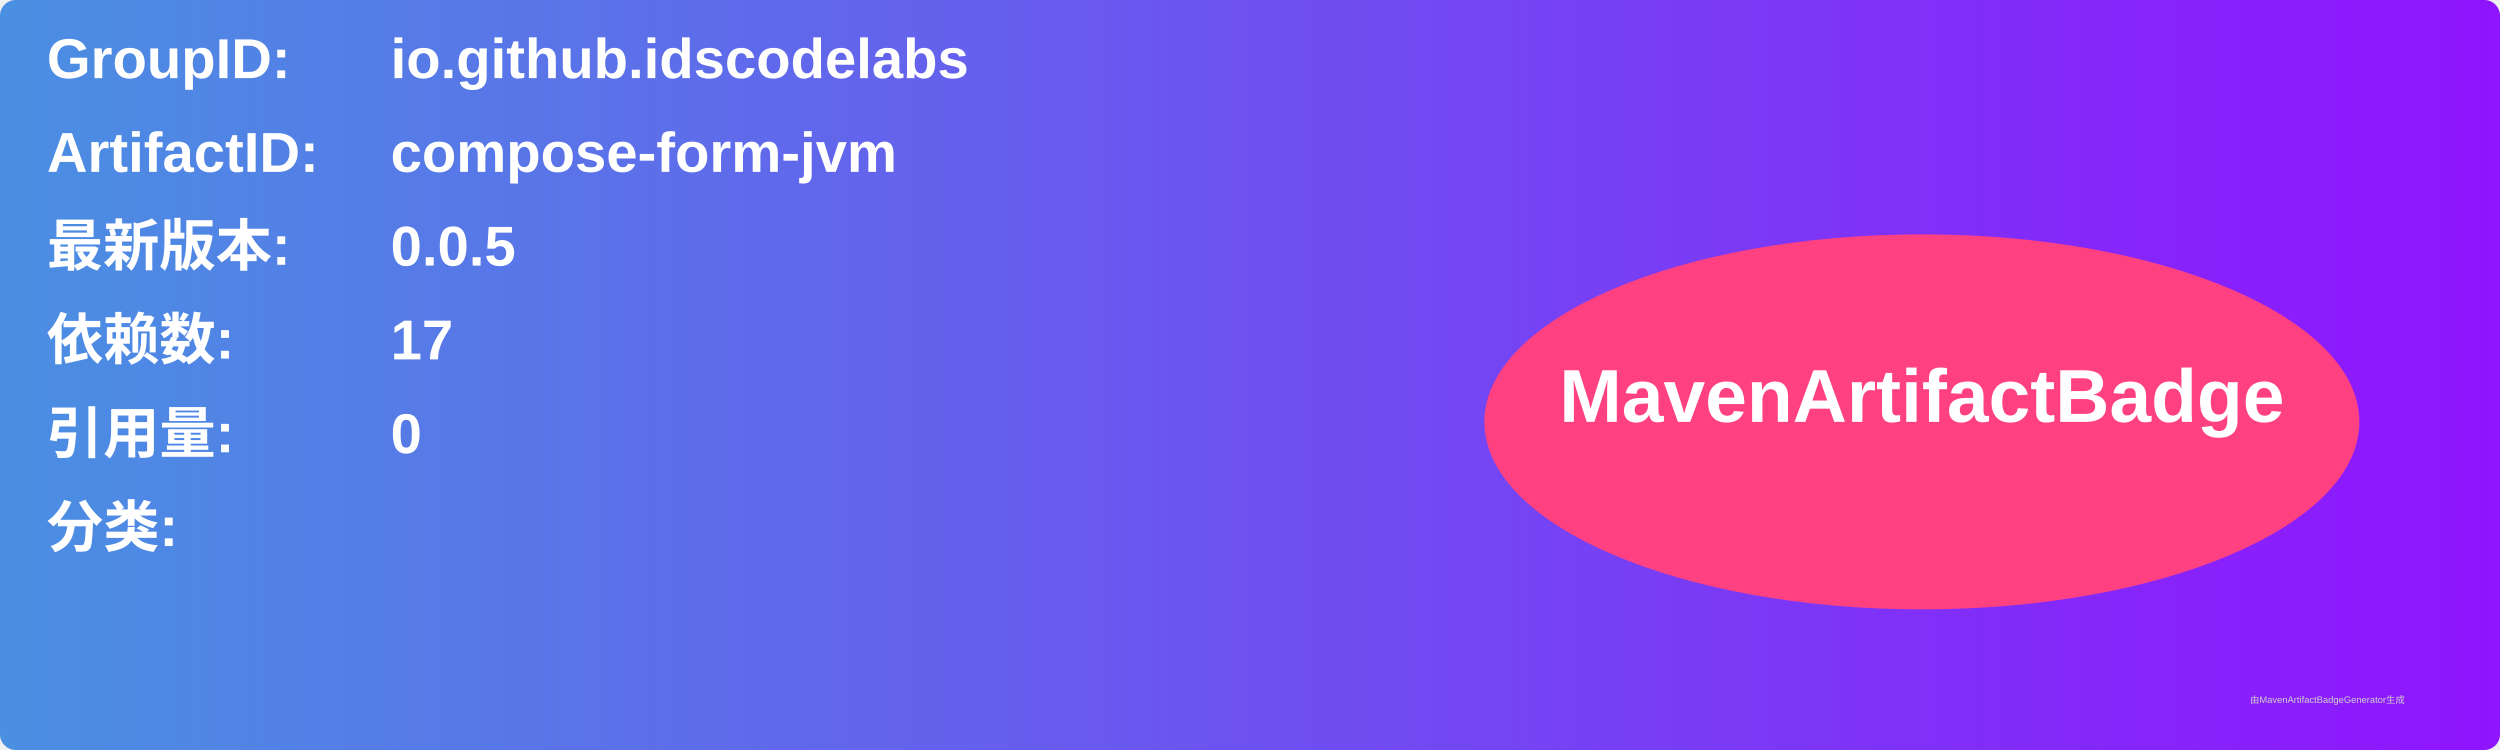
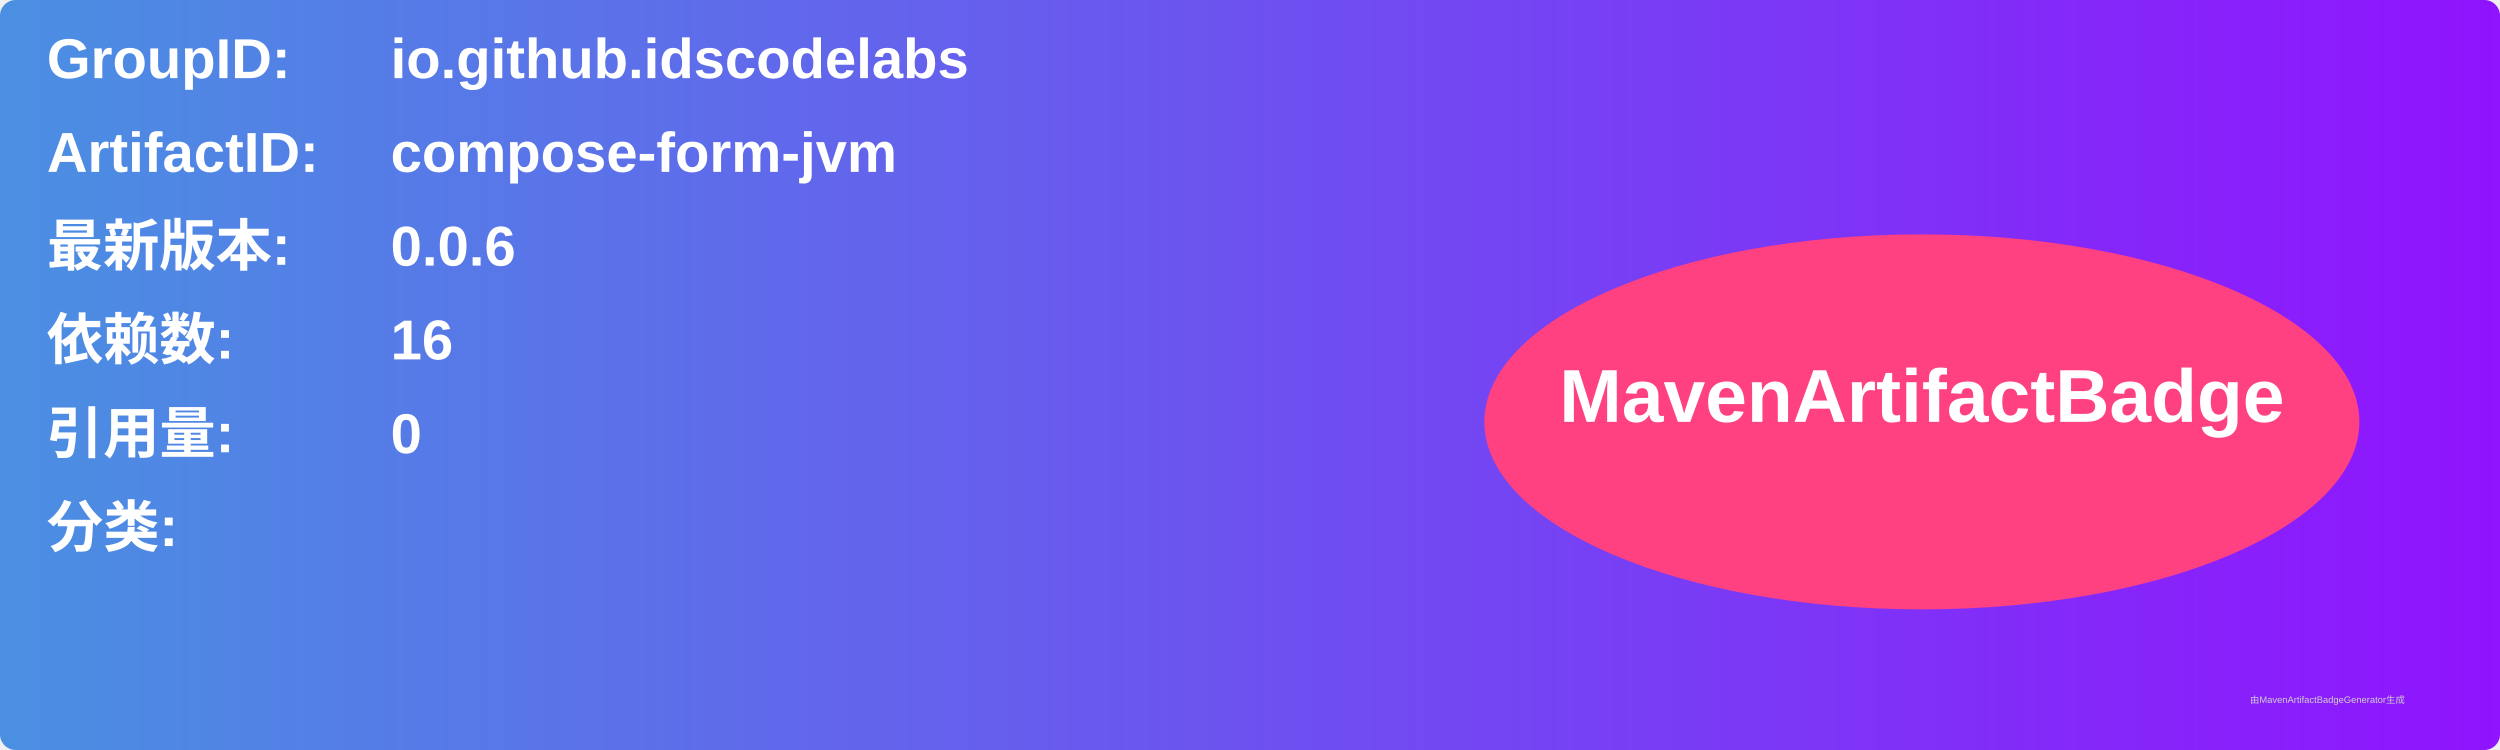
<svg xmlns="http://www.w3.org/2000/svg" width="800" height="240" viewBox="0 0 800 240">
  <linearGradient id="grad" x1="0%" y1="0%" x2="100%" y2="0%">
    <stop offset="0%" stop-color="#4a90e2" />
    <stop offset="100%" stop-color="#9013fe" />
  </linearGradient>
  <rect width="100%" height="100%" rx="5" ry="5" fill="url(#grad)" />
  <g transform="translate(15, 15)">
    <text x="0" y="10" font-family="Arial" font-size="18" fill="white" font-weight="bold" width="260">GroupID:</text>
    <text x="110" y="10" font-family="Arial" font-size="18" fill="white" font-weight="bold" width="460">io.github.idscodelabs</text>
    <text x="0" y="40" font-family="Arial" font-size="18" fill="white" font-weight="bold" width="260">ArtifactID:</text>
    <text x="110" y="40" font-family="Arial" font-size="18" fill="white" font-weight="bold" width="460">compose-form-jvm</text>
    <text x="0" y="70" font-family="Arial" font-size="18" fill="white" font-weight="bold">最新版本:</text>
    <text x="110" y="70" font-family="Arial" font-size="18" fill="white" font-weight="bold">
-       <tspan font-weight="bold">0.0.5</tspan>
+       <tspan font-weight="bold">0.0.6</tspan>
    </text>
    <text x="0" y="100" font-family="Arial" font-size="18" fill="white" font-weight="bold">依赖数: </text>
    <text x="110" y="100" font-family="Arial" font-size="18" fill="white">
-       <tspan font-weight="bold">17</tspan>
+       <tspan font-weight="bold">16</tspan>
    </text>
    <text x="0" y="130" font-family="Arial" font-size="18" fill="white" font-weight="bold">引用量: </text>
    <text x="110" y="130" font-family="Arial" font-size="18" fill="white">
      <tspan font-weight="bold">0</tspan>
    </text>
    <text x="0" y="160" font-family="Arial" font-size="18" fill="white" font-weight="bold">分类:</text>
    <text x="10" y="190" font-family="Arial" font-size="10" fill="white">
      <tspan font-weight="bold" />
    </text>
    <ellipse cx="600" cy="120" rx="140" ry="60" fill="#ff4081" />
    <text x="600" y="120" text-anchor="middle" font-family="Arial" font-size="24" fill="white" font-weight="bold">MavenArtifactBadge</text>
  </g>
  <text x="720" y="225" font-family="Arial" font-size="3" fill="#d0d0d0">由MavenArtifactBadgeGenerator生成</text>
</svg>
